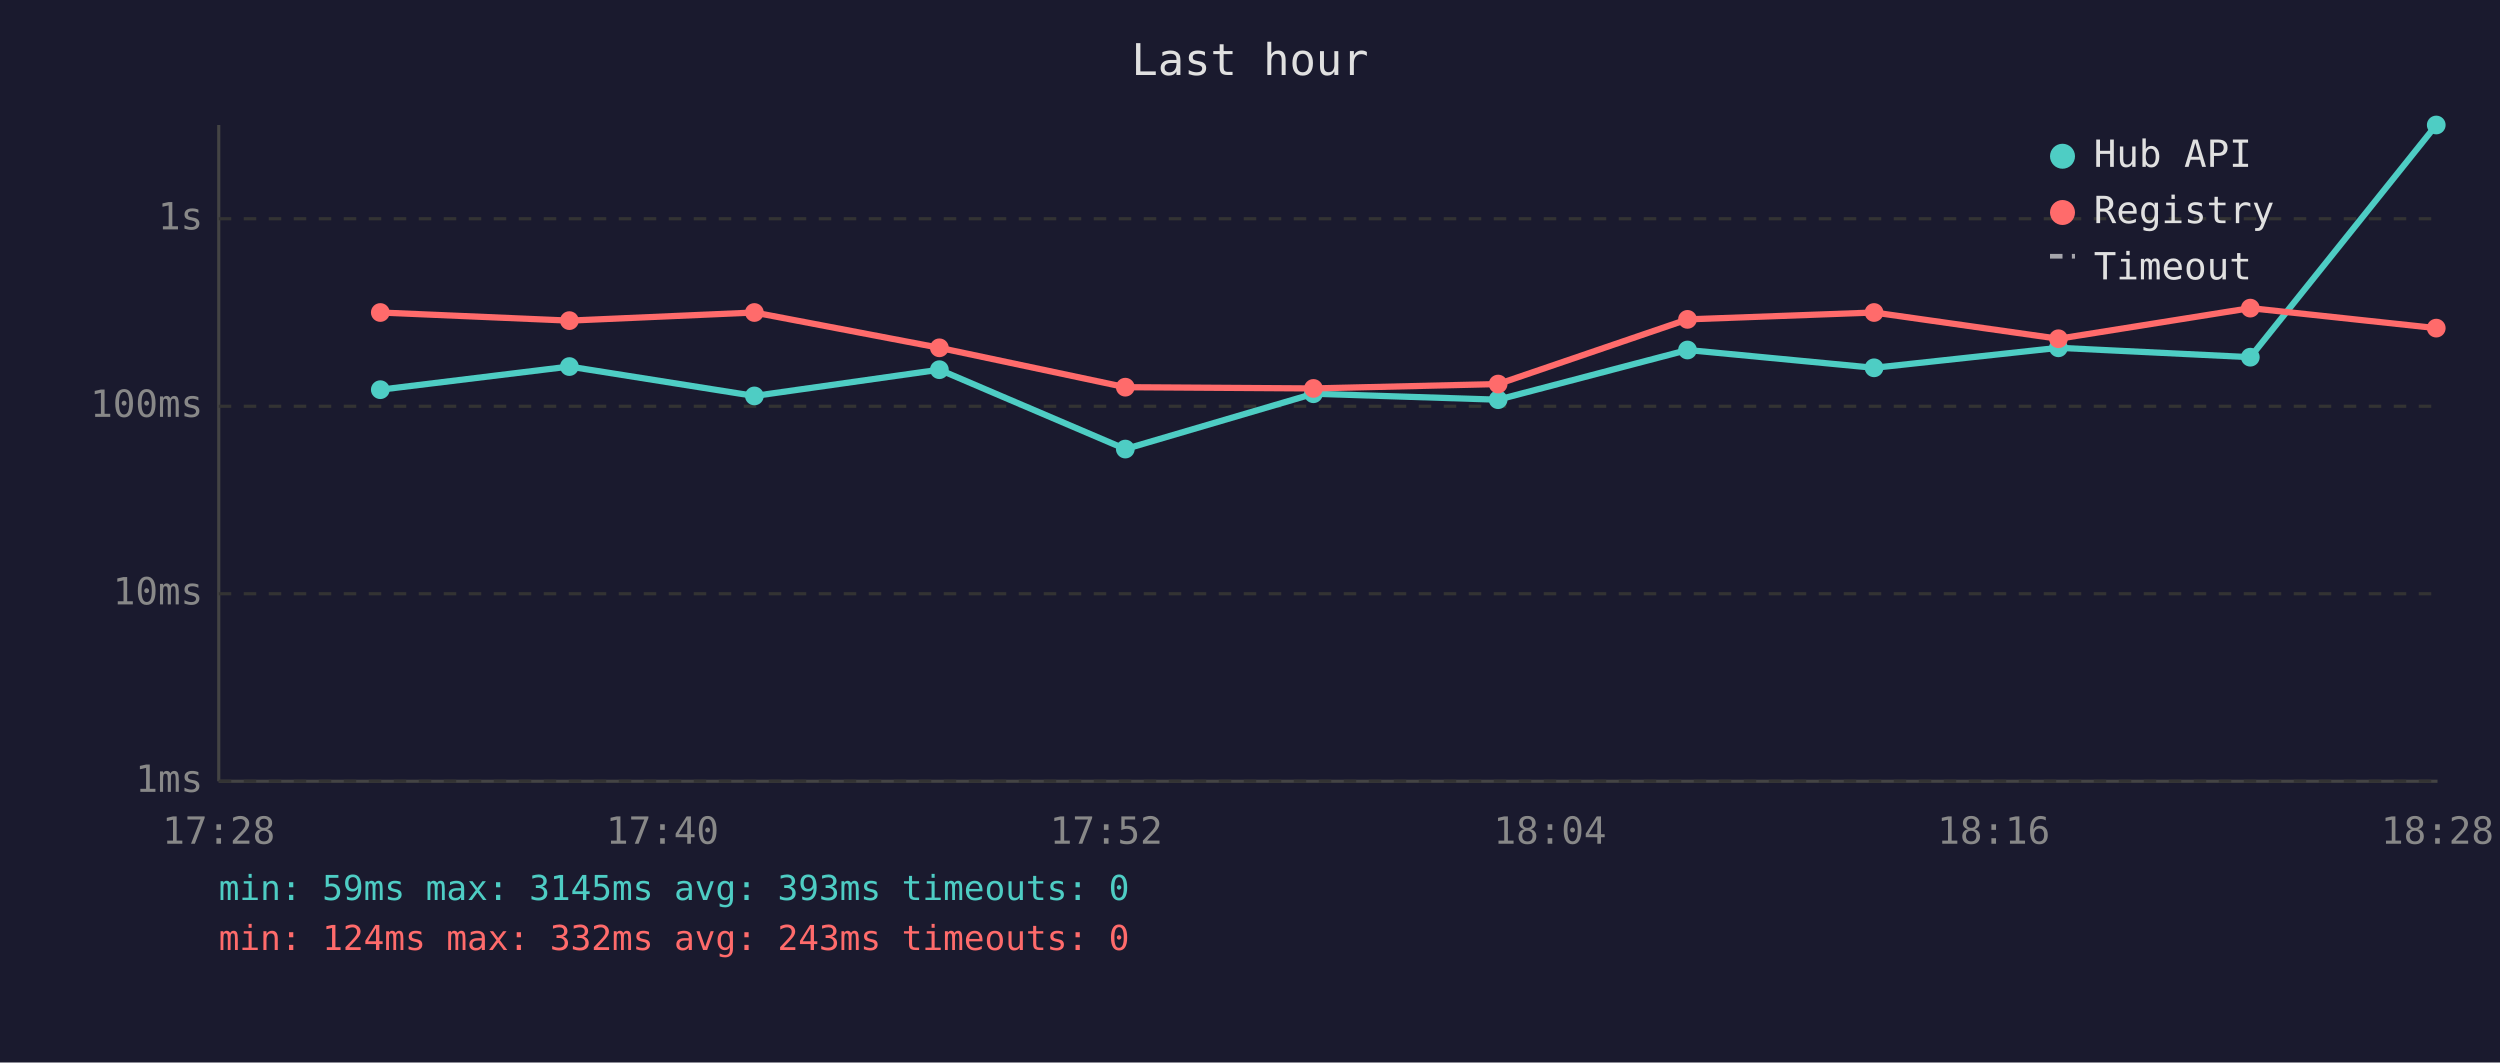
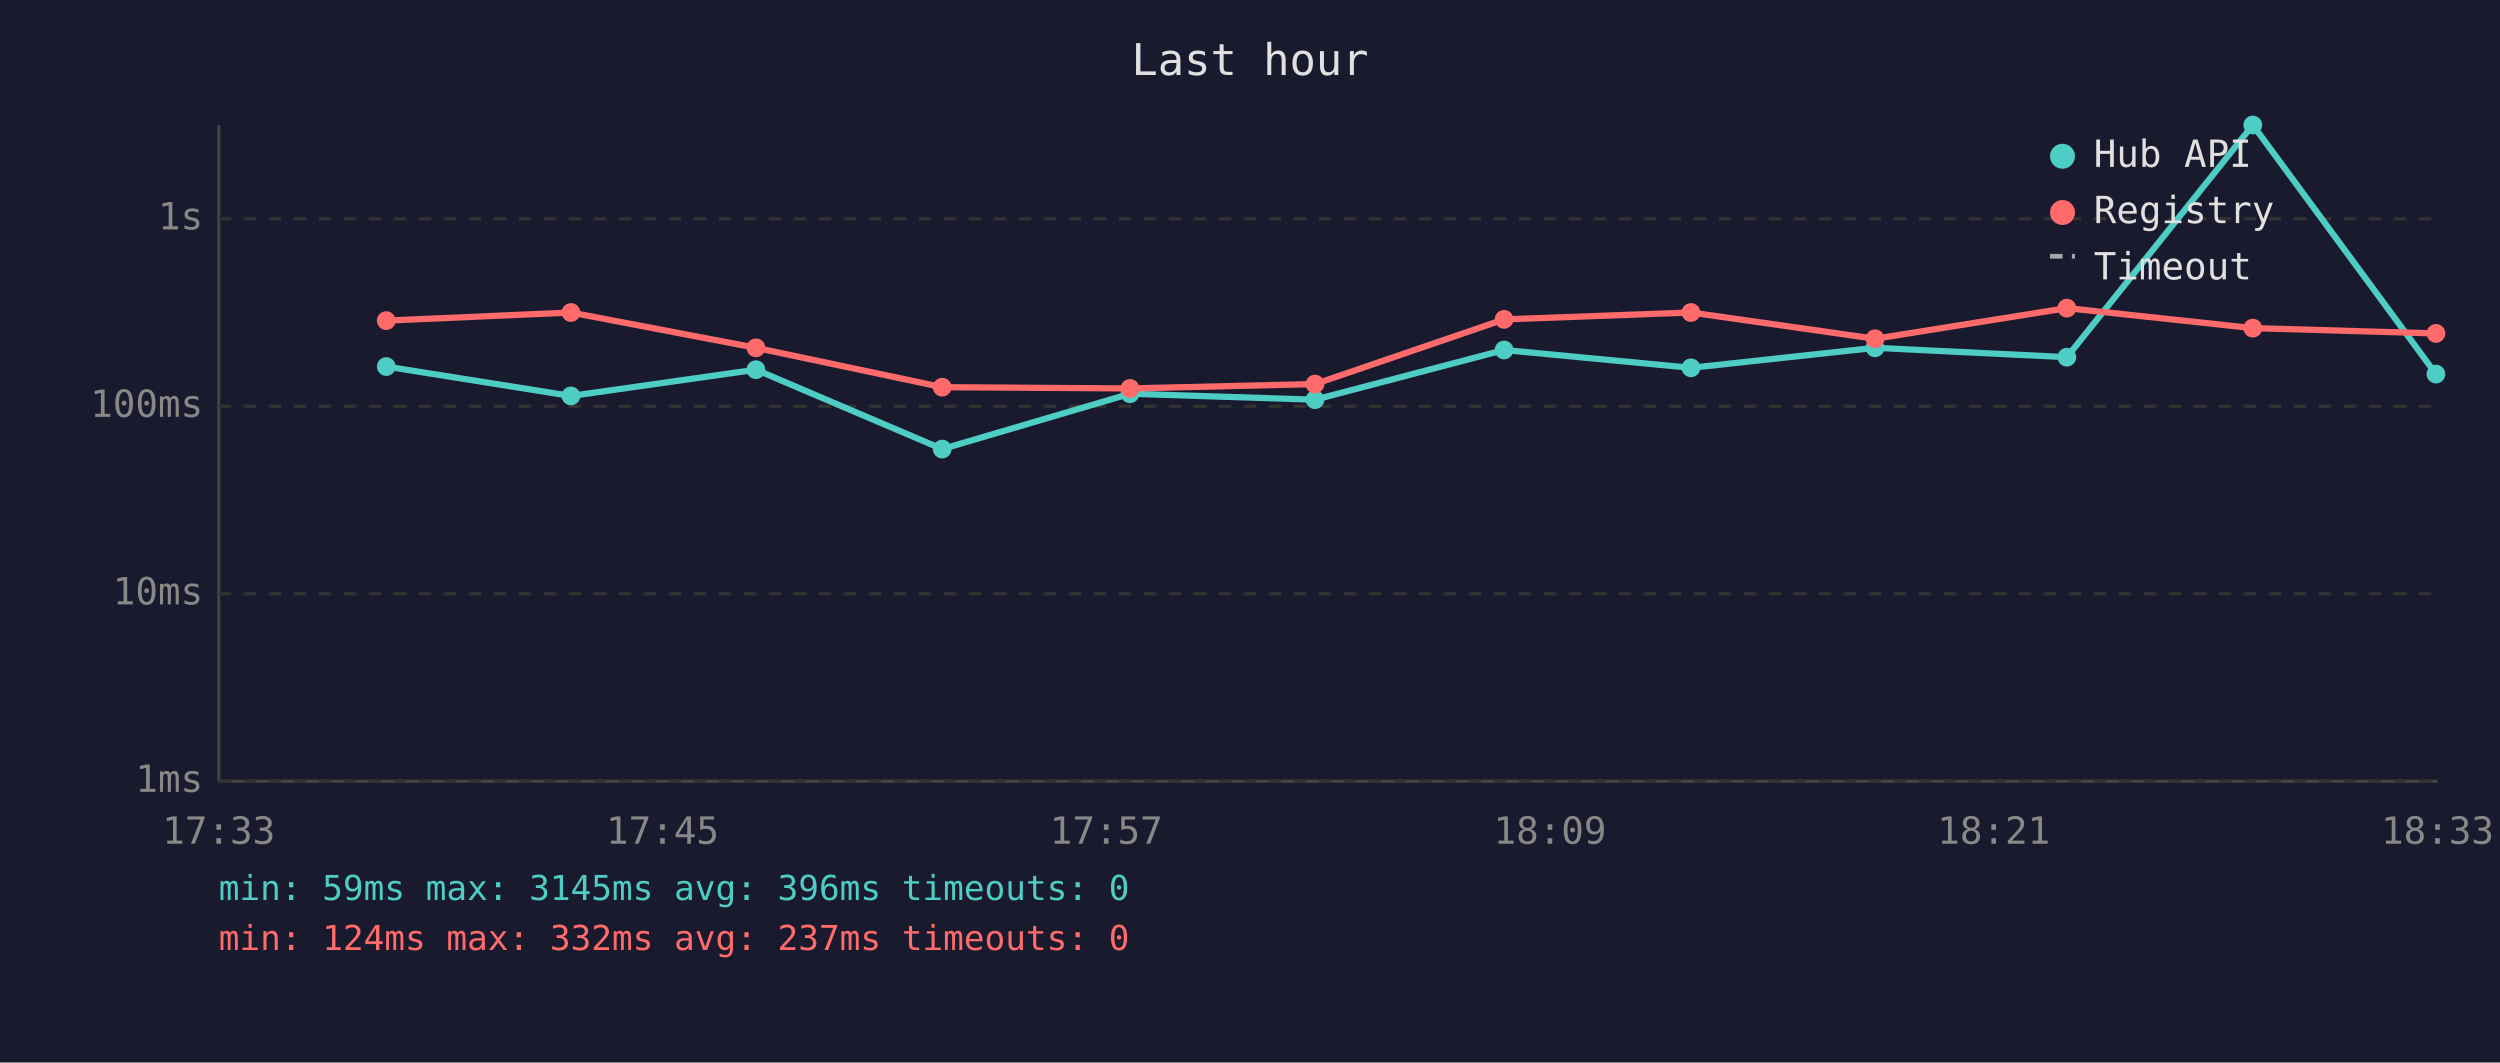
<svg xmlns="http://www.w3.org/2000/svg" viewBox="0 0 800 340" font-family="monospace" font-size="12">
  <rect width="800" height="340" fill="#1a1a2e" />
  <text x="400" y="24" fill="#e0e0e0" font-size="14" text-anchor="middle">Last hour</text>
  <line x1="70" y1="40" x2="70" y2="250" stroke="#444" stroke-width="1" />
  <line x1="70" y1="250" x2="780" y2="250" stroke="#444" stroke-width="1" />
  <line x1="70" y1="250" x2="780" y2="250" stroke="#333" stroke-width="1" stroke-dasharray="4" />
  <text x="65" y="250" fill="#888" text-anchor="end" dominant-baseline="middle">1ms</text>
  <line x1="70" y1="190" x2="780" y2="190" stroke="#333" stroke-width="1" stroke-dasharray="4" />
  <text x="65" y="190" fill="#888" text-anchor="end" dominant-baseline="middle">10ms</text>
  <line x1="70" y1="130" x2="780" y2="130" stroke="#333" stroke-width="1" stroke-dasharray="4" />
  <text x="65" y="130" fill="#888" text-anchor="end" dominant-baseline="middle">100ms</text>
  <line x1="70" y1="70" x2="780" y2="70" stroke="#333" stroke-width="1" stroke-dasharray="4" />
  <text x="65" y="70" fill="#888" text-anchor="end" dominant-baseline="middle">1s</text>
-   <text x="70" y="270" fill="#888" text-anchor="middle">17:28</text>
-   <text x="212" y="270" fill="#888" text-anchor="middle">17:40</text>
-   <text x="354" y="270" fill="#888" text-anchor="middle">17:52</text>
-   <text x="496" y="270" fill="#888" text-anchor="middle">18:04</text>
-   <text x="638" y="270" fill="#888" text-anchor="middle">18:16</text>
-   <text x="780" y="270" fill="#888" text-anchor="middle">18:28</text>
-   <polyline points="121.7,124.7 182.2,117.3 241.4,126.7 300.6,118.3 360.1,143.7 420.3,126.0 479.4,127.9 540.0,112.0 599.7,117.7 658.7,111.3 720.1,114.3 779.6,40.0" fill="none" stroke="#4ecdc4" stroke-width="2" opacity="1" />
-   <circle cx="121.7" cy="124.7" r="3" fill="#4ecdc4" />
-   <circle cx="182.2" cy="117.3" r="3" fill="#4ecdc4" />
-   <circle cx="241.4" cy="126.7" r="3" fill="#4ecdc4" />
-   <circle cx="300.6" cy="118.3" r="3" fill="#4ecdc4" />
-   <circle cx="360.1" cy="143.7" r="3" fill="#4ecdc4" />
-   <circle cx="420.3" cy="126.0" r="3" fill="#4ecdc4" />
-   <circle cx="479.4" cy="127.9" r="3" fill="#4ecdc4" />
-   <circle cx="540.0" cy="112.0" r="3" fill="#4ecdc4" />
-   <circle cx="599.7" cy="117.7" r="3" fill="#4ecdc4" />
-   <circle cx="658.7" cy="111.3" r="3" fill="#4ecdc4" />
-   <circle cx="720.1" cy="114.3" r="3" fill="#4ecdc4" />
-   <circle cx="779.6" cy="40.0" r="3" fill="#4ecdc4" />
-   <polyline points="121.7,100.0 182.2,102.6 241.4,100.0 300.6,111.3 360.1,123.9 420.3,124.3 479.4,122.9 540.0,102.2 599.7,100.0 658.7,108.4 720.1,98.6 779.6,105.0" fill="none" stroke="#ff6b6b" stroke-width="2" opacity="1" />
-   <circle cx="121.7" cy="100.0" r="3" fill="#ff6b6b" />
-   <circle cx="182.2" cy="102.6" r="3" fill="#ff6b6b" />
-   <circle cx="241.4" cy="100.0" r="3" fill="#ff6b6b" />
-   <circle cx="300.6" cy="111.3" r="3" fill="#ff6b6b" />
-   <circle cx="360.1" cy="123.9" r="3" fill="#ff6b6b" />
-   <circle cx="420.3" cy="124.3" r="3" fill="#ff6b6b" />
-   <circle cx="479.4" cy="122.9" r="3" fill="#ff6b6b" />
-   <circle cx="540.0" cy="102.2" r="3" fill="#ff6b6b" />
-   <circle cx="599.7" cy="100.0" r="3" fill="#ff6b6b" />
-   <circle cx="658.7" cy="108.4" r="3" fill="#ff6b6b" />
-   <circle cx="720.1" cy="98.6" r="3" fill="#ff6b6b" />
-   <circle cx="779.6" cy="105.0" r="3" fill="#ff6b6b" />
+   <text x="70" y="270" fill="#888" text-anchor="middle">17:33</text>
+   <text x="212" y="270" fill="#888" text-anchor="middle">17:45</text>
+   <text x="354" y="270" fill="#888" text-anchor="middle">17:57</text>
+   <text x="496" y="270" fill="#888" text-anchor="middle">18:09</text>
+   <text x="638" y="270" fill="#888" text-anchor="middle">18:21</text>
+   <text x="780" y="270" fill="#888" text-anchor="middle">18:33</text>
+   <polyline points="123.6,117.3 182.7,126.7 241.9,118.3 301.5,143.7 361.6,126.0 420.8,127.9 481.3,112.0 541.1,117.7 600.0,111.3 661.4,114.3 720.9,40.0 779.5,119.7" fill="none" stroke="#4ecdc4" stroke-width="2" opacity="1" />
+   <circle cx="123.6" cy="117.3" r="3" fill="#4ecdc4" />
+   <circle cx="182.7" cy="126.7" r="3" fill="#4ecdc4" />
+   <circle cx="241.9" cy="118.3" r="3" fill="#4ecdc4" />
+   <circle cx="301.5" cy="143.7" r="3" fill="#4ecdc4" />
+   <circle cx="361.6" cy="126.0" r="3" fill="#4ecdc4" />
+   <circle cx="420.8" cy="127.9" r="3" fill="#4ecdc4" />
+   <circle cx="481.3" cy="112.0" r="3" fill="#4ecdc4" />
+   <circle cx="541.1" cy="117.7" r="3" fill="#4ecdc4" />
+   <circle cx="600.0" cy="111.3" r="3" fill="#4ecdc4" />
+   <circle cx="661.4" cy="114.3" r="3" fill="#4ecdc4" />
+   <circle cx="720.9" cy="40.0" r="3" fill="#4ecdc4" />
+   <circle cx="779.5" cy="119.7" r="3" fill="#4ecdc4" />
+   <polyline points="123.6,102.6 182.7,100.0 241.9,111.3 301.5,123.9 361.6,124.3 420.8,122.9 481.3,102.2 541.1,100.0 600.0,108.4 661.4,98.6 720.9,105.0 779.5,106.7" fill="none" stroke="#ff6b6b" stroke-width="2" opacity="1" />
+   <circle cx="123.6" cy="102.6" r="3" fill="#ff6b6b" />
+   <circle cx="182.7" cy="100.0" r="3" fill="#ff6b6b" />
+   <circle cx="241.9" cy="111.3" r="3" fill="#ff6b6b" />
+   <circle cx="301.5" cy="123.9" r="3" fill="#ff6b6b" />
+   <circle cx="361.6" cy="124.3" r="3" fill="#ff6b6b" />
+   <circle cx="420.8" cy="122.9" r="3" fill="#ff6b6b" />
+   <circle cx="481.3" cy="102.2" r="3" fill="#ff6b6b" />
+   <circle cx="541.1" cy="100.0" r="3" fill="#ff6b6b" />
+   <circle cx="600.0" cy="108.4" r="3" fill="#ff6b6b" />
+   <circle cx="661.4" cy="98.6" r="3" fill="#ff6b6b" />
+   <circle cx="720.9" cy="105.0" r="3" fill="#ff6b6b" />
+   <circle cx="779.5" cy="106.7" r="3" fill="#ff6b6b" />
  <circle cx="660" cy="50" r="4" fill="#4ecdc4" />
  <text x="670" y="50" fill="#e0e0e0" dominant-baseline="middle">Hub API</text>
  <circle cx="660" cy="68" r="4" fill="#ff6b6b" />
  <text x="670" y="68" fill="#e0e0e0" dominant-baseline="middle">Registry</text>
  <line x1="656" y1="82" x2="664" y2="82" stroke="#e0e0e0" stroke-width="1.5" stroke-dasharray="4,3" opacity="0.7" />
  <text x="670" y="86" fill="#e0e0e0" dominant-baseline="middle">Timeout</text>
-   <text x="70" y="288" fill="#4ecdc4" font-size="11">min: 59ms  max: 3145ms  avg: 393ms  timeouts: 0</text>
-   <text x="70" y="304" fill="#ff6b6b" font-size="11">min: 124ms  max: 332ms  avg: 243ms  timeouts: 0</text>
+   <text x="70" y="288" fill="#4ecdc4" font-size="11">min: 59ms  max: 3145ms  avg: 396ms  timeouts: 0</text>
+   <text x="70" y="304" fill="#ff6b6b" font-size="11">min: 124ms  max: 332ms  avg: 237ms  timeouts: 0</text>
</svg>
